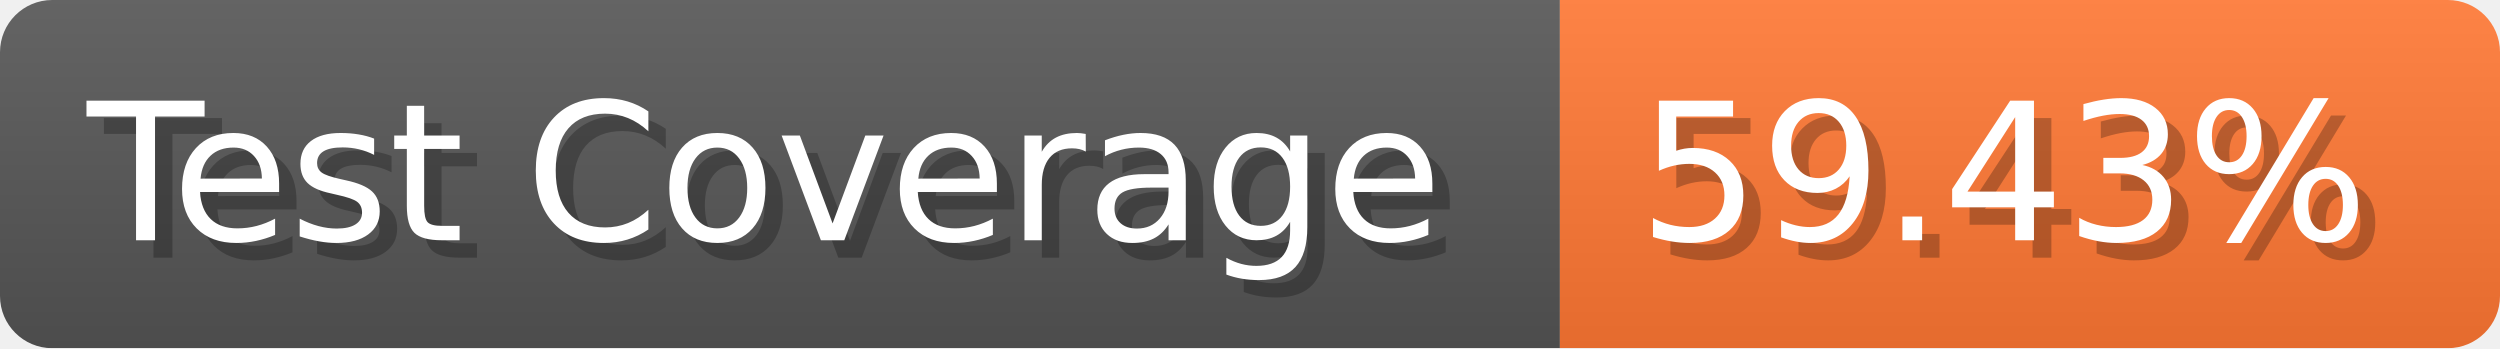
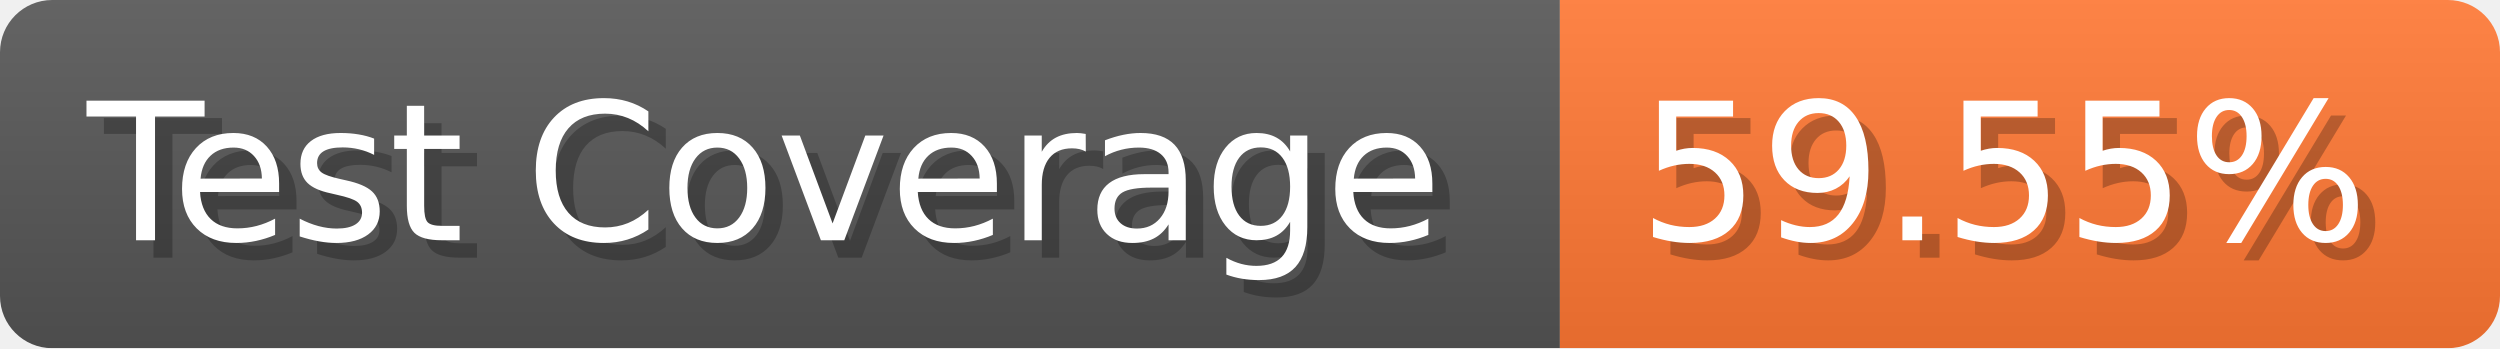
- <svg xmlns="http://www.w3.org/2000/svg" width="143.6" height="20" viewBox="0 0 1436 200" role="img" aria-label="Test Coverage: 59.43%">
+ <svg xmlns="http://www.w3.org/2000/svg" width="143.6" height="20" viewBox="0 0 1436 200" role="img" aria-label="Test Coverage: 59.55%">
  <linearGradient id="a" x2="0" y2="100%">
    <stop offset="0" stop-opacity=".1" stop-color="#EEE" />
    <stop offset="1" stop-opacity=".1" />
  </linearGradient>
  <mask id="m">
    <rect width="1436" height="200" rx="30" fill="#FFF" />
  </mask>
  <g mask="url(#m)">
    <rect width="896" height="200" fill="#555" />
    <rect width="540" height="200" fill="#F73" x="896" />
    <rect width="1436" height="200" fill="url(#a)" />
  </g>
  <g aria-hidden="true" fill="#fff" text-anchor="start" font-family="Verdana,DejaVu Sans,sans-serif" font-size="110">
    <text x="60" y="148" textLength="796" fill="#000" opacity="0.25">Test Coverage</text>
    <text x="50" y="138" textLength="796">Test Coverage</text>
-     <text x="951" y="148" textLength="440" fill="#000" opacity="0.25">59.43%</text>
-     <text x="941" y="138" textLength="440">59.43%</text>
+     <text x="951" y="148" textLength="440" fill="#000" opacity="0.25">59.55%</text>
+     <text x="941" y="138" textLength="440">59.55%</text>
  </g>
</svg>
